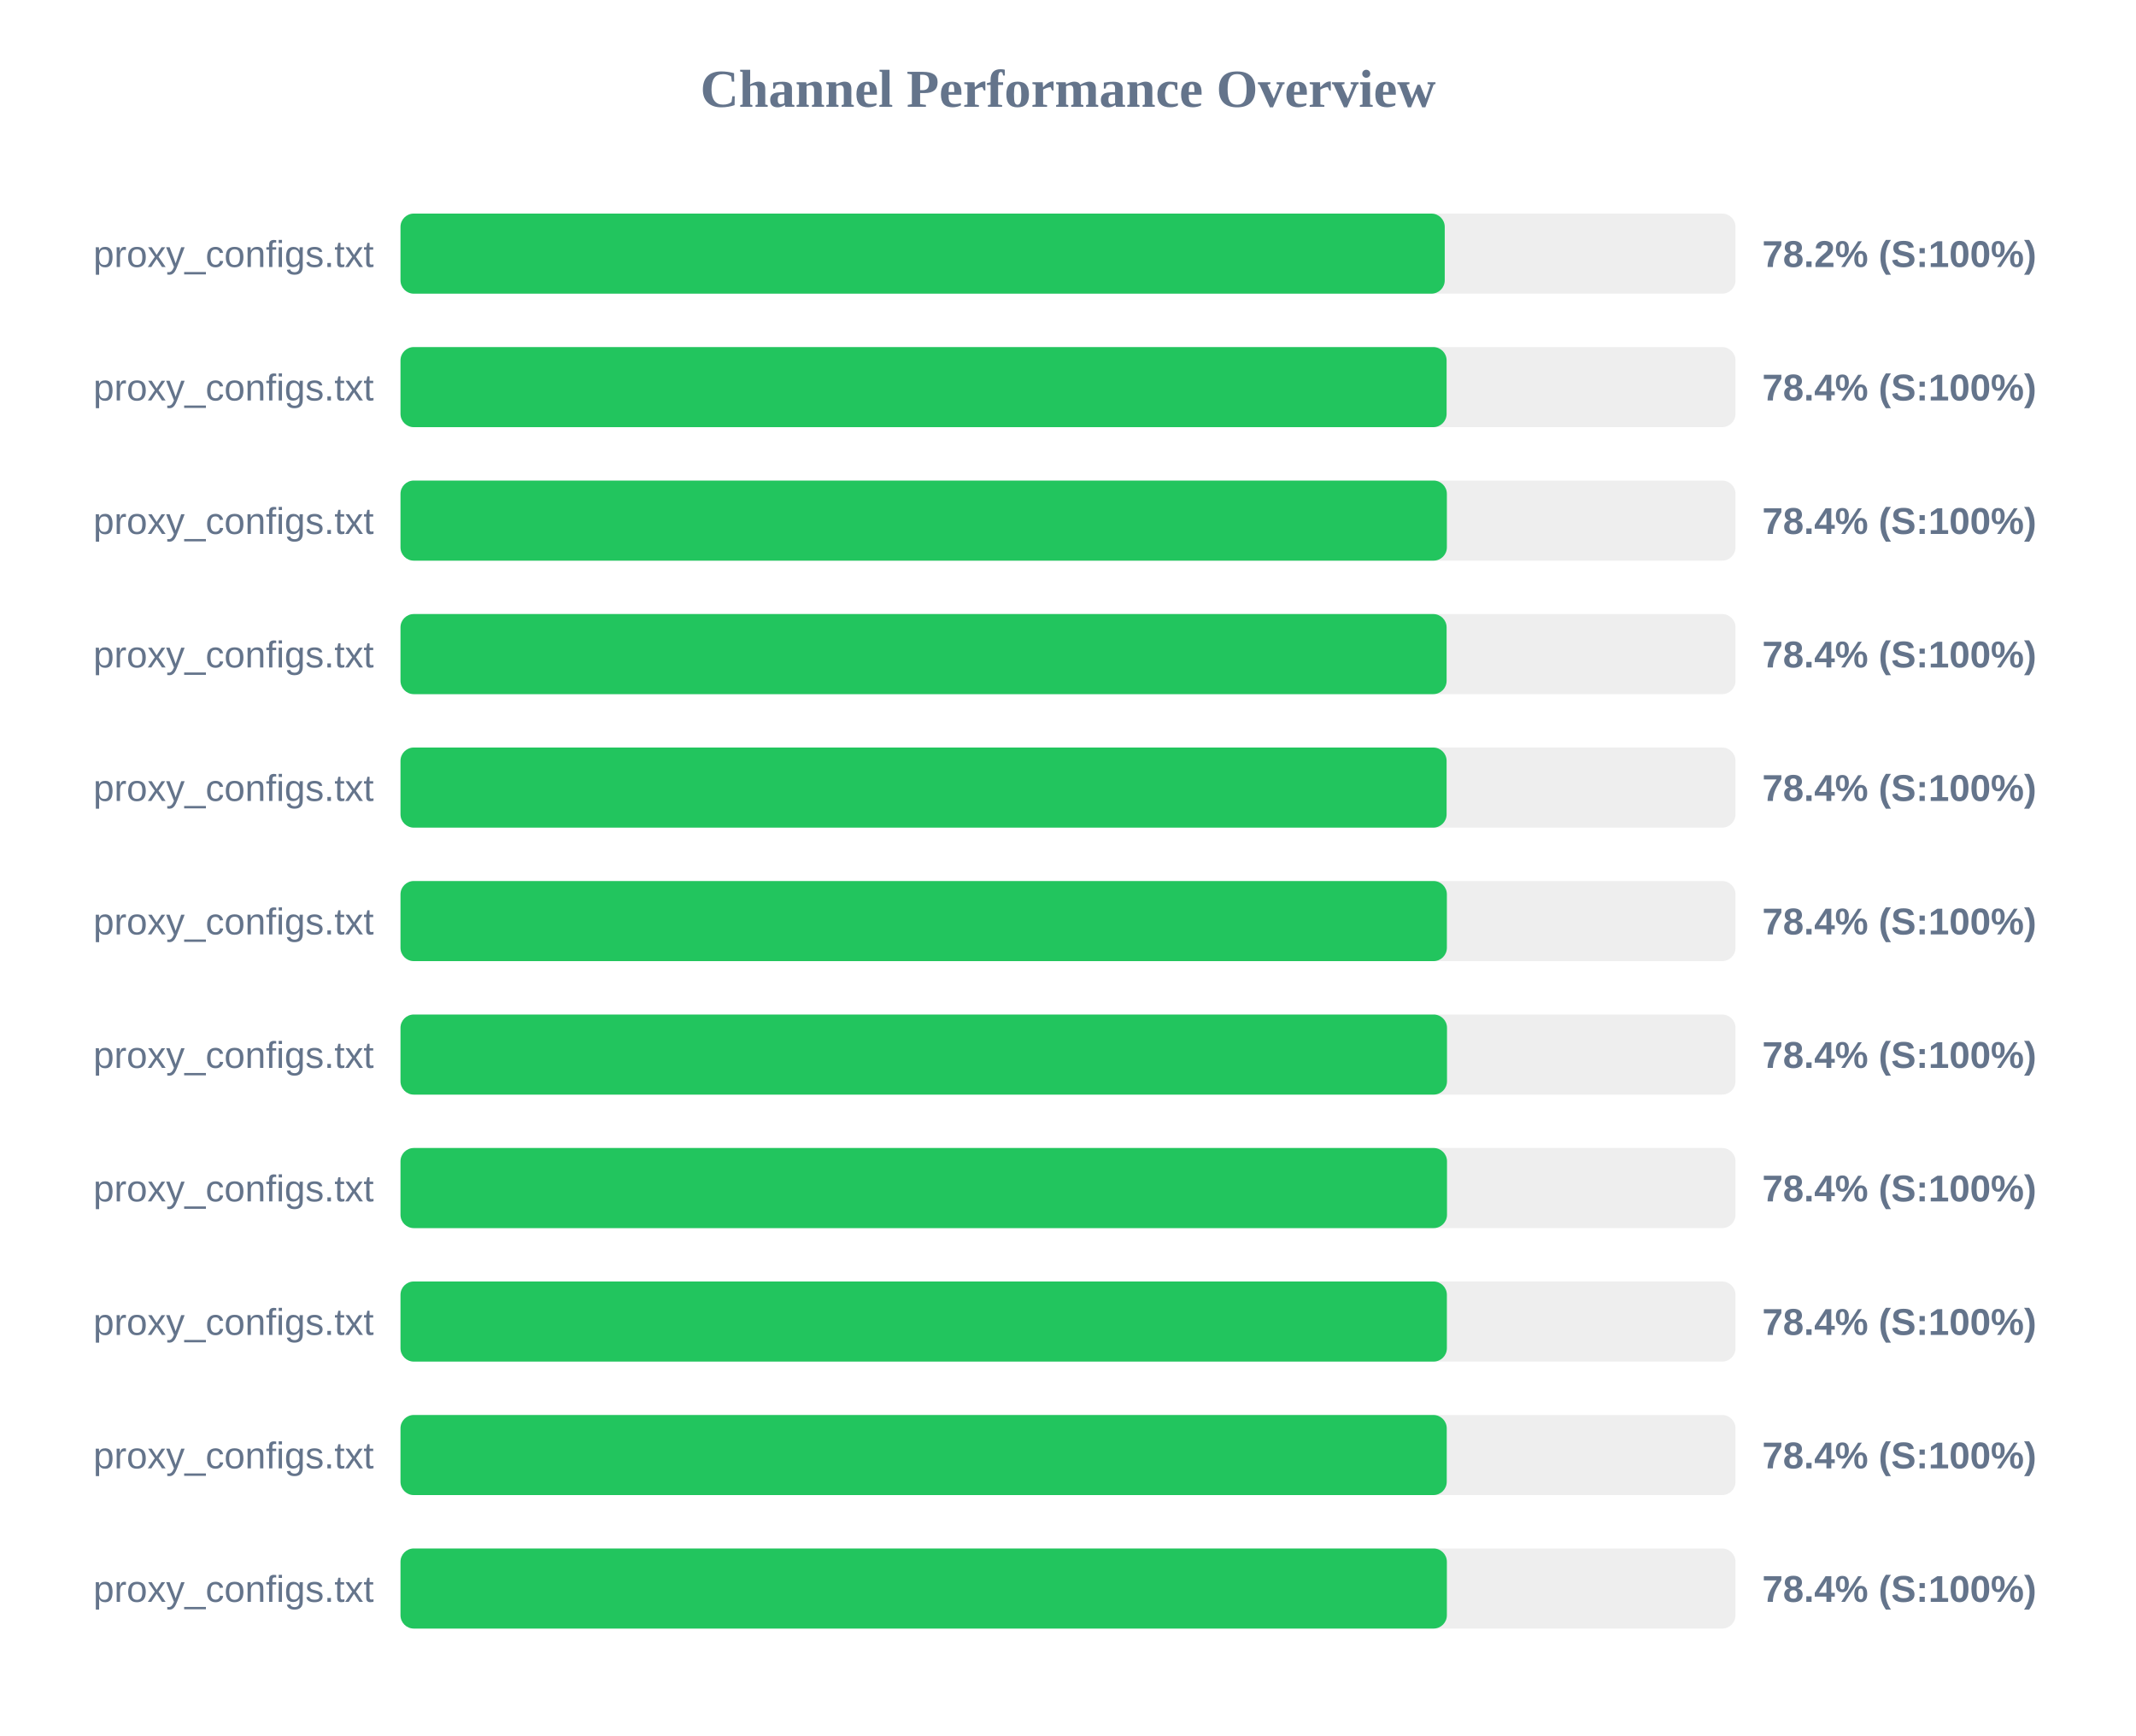
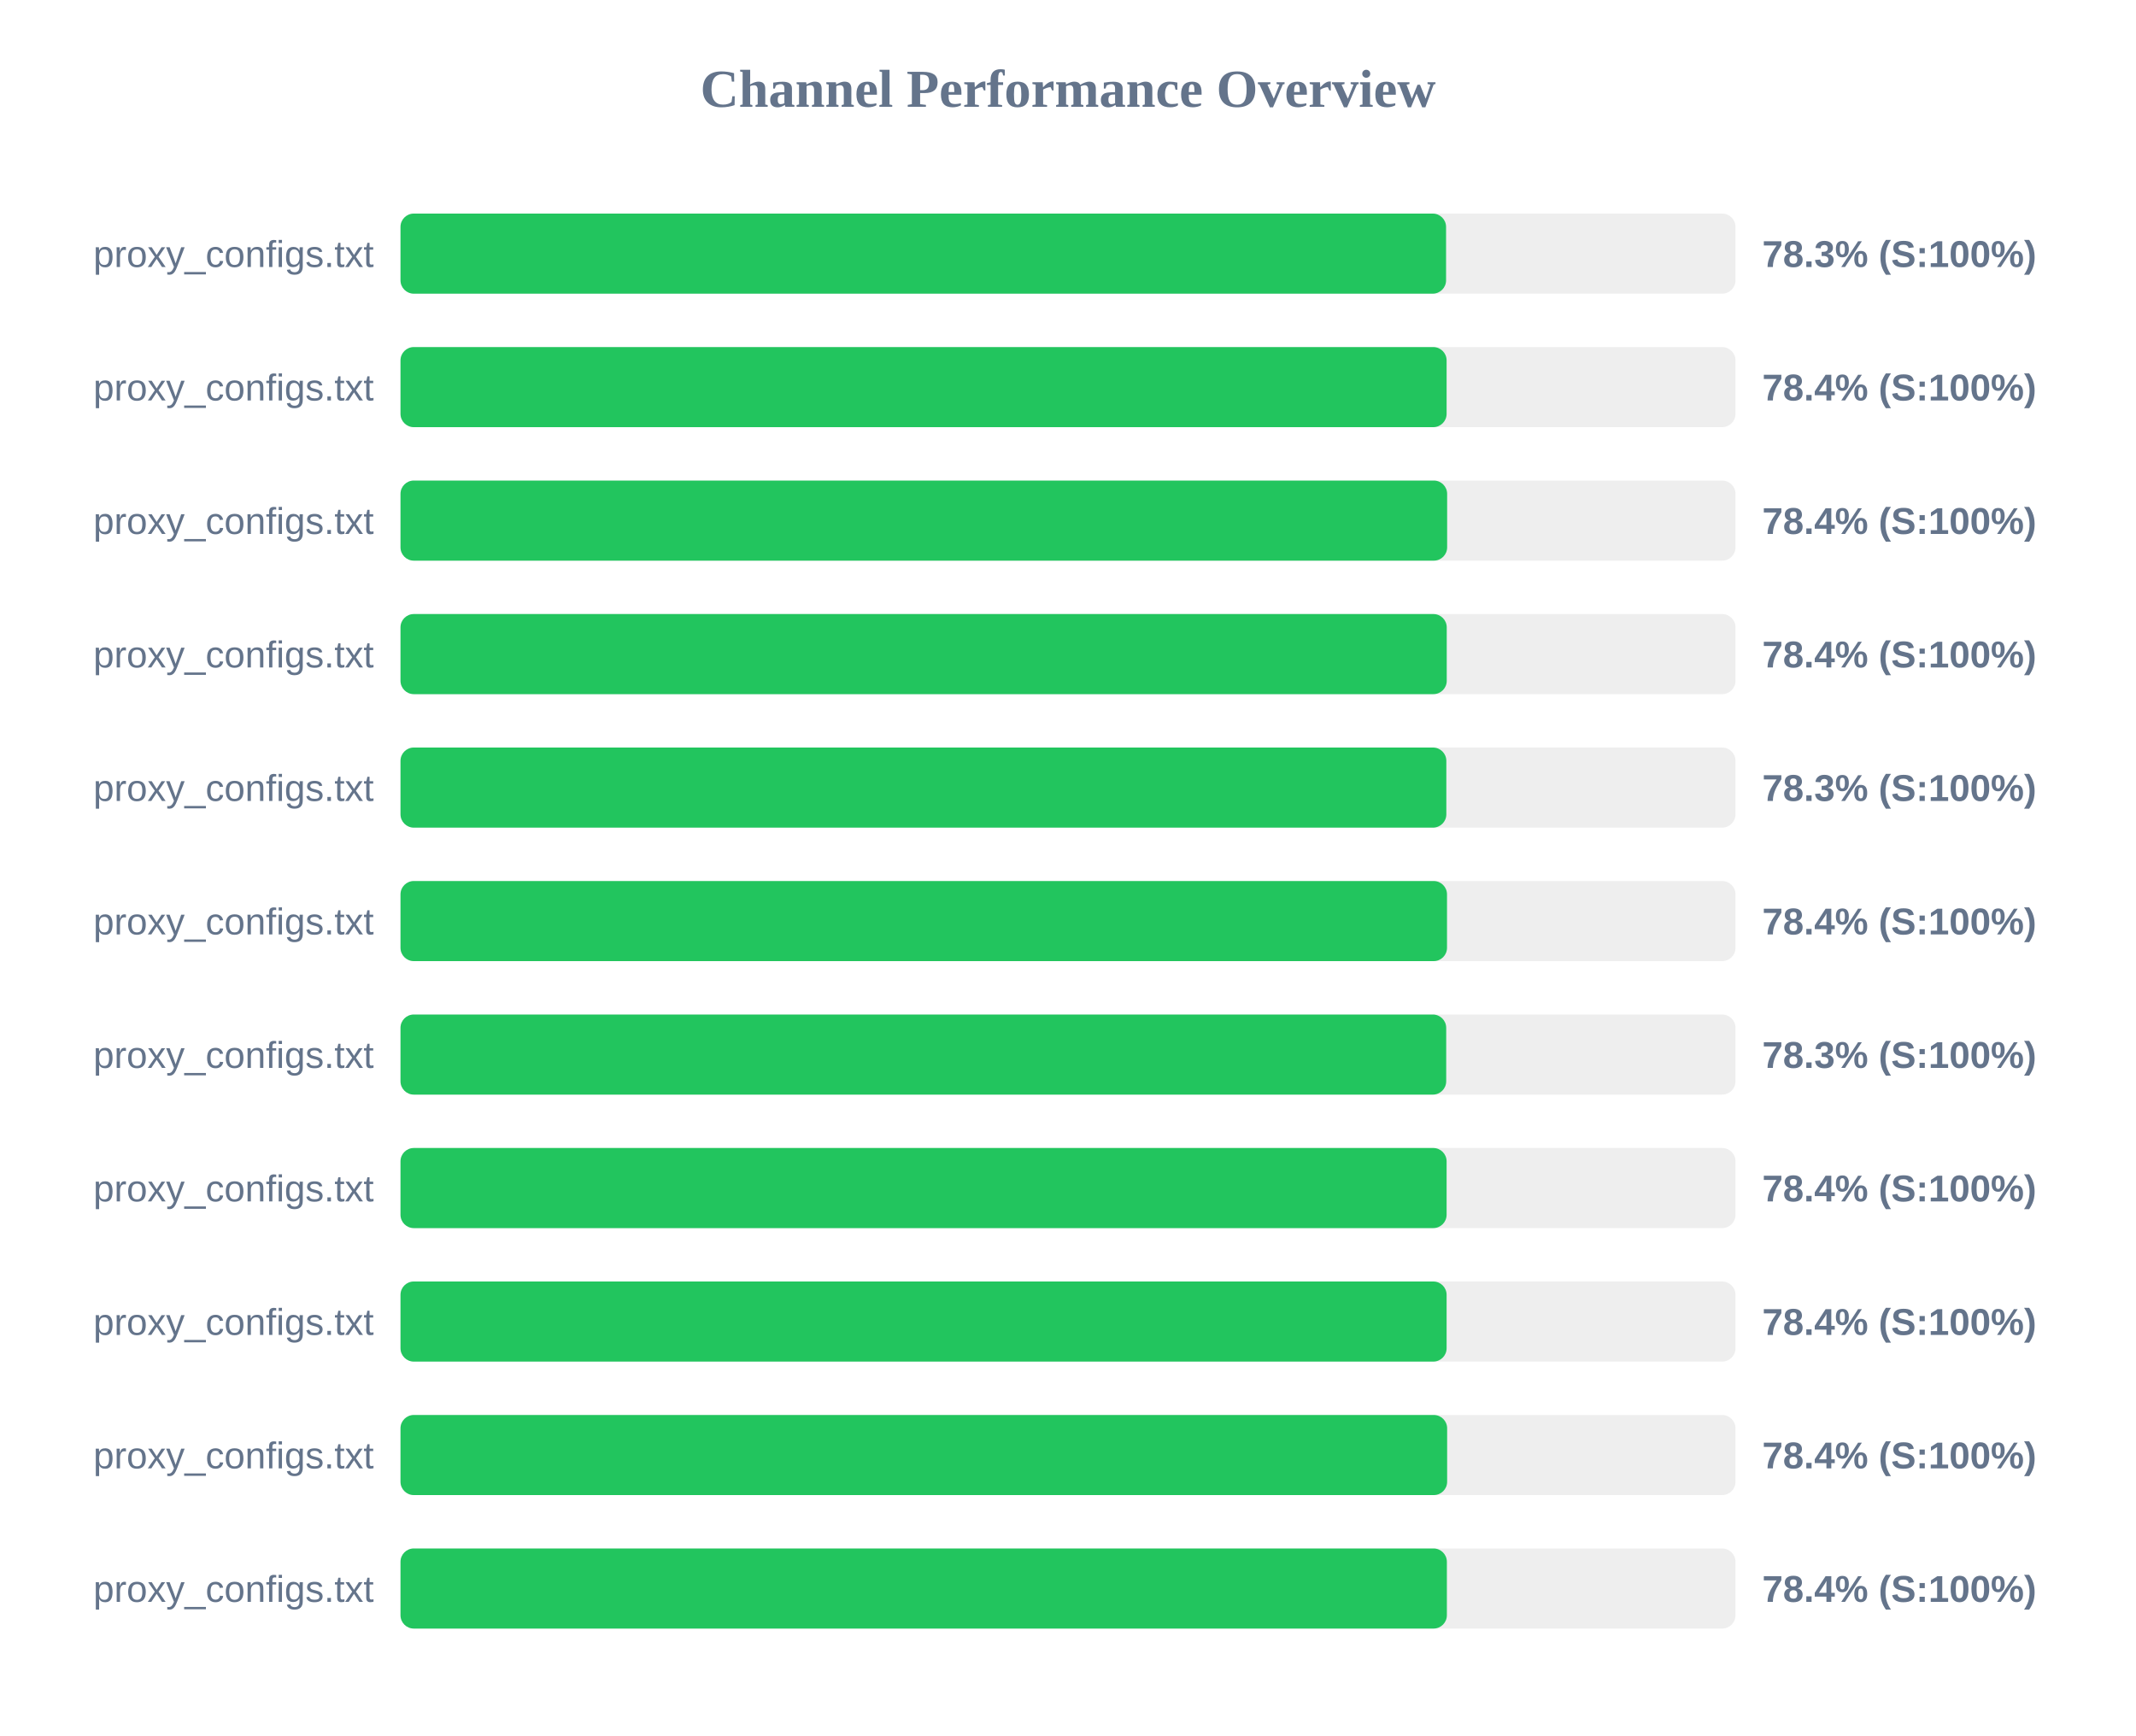
<svg xmlns="http://www.w3.org/2000/svg" width="800" height="650" version="1.1">
  <style>
        .row { font: 14px Arial; fill: #64748b; }
        .score { font: bold 14px Arial; fill: #64748b; }
    </style>
  <text x="400" y="40" text-anchor="middle" font-size="20px" font-weight="bold" fill="#64748b">Channel Performance Overview</text>
  <rect x="150" y="80" width="500" height="30" fill="#eee" rx="5" />
-   <rect x="150" y="80" width="391.1" height="30" fill="#22c55e" rx="5" />
+   <rect x="150" y="80" width="391.6" height="30" fill="#22c55e" rx="5" />
  <text x="140" y="100" text-anchor="end" class="row">proxy_configs.txt</text>
-   <text x="660" y="100" text-anchor="start" class="score">78.2% (S:100%)</text>
+   <text x="660" y="100" text-anchor="start" class="score">78.3% (S:100%)</text>
  <rect x="150" y="130" width="500" height="30" fill="#eee" rx="5" />
  <rect x="150" y="130" width="391.8" height="30" fill="#22c55e" rx="5" />
  <text x="140" y="150" text-anchor="end" class="row">proxy_configs.txt</text>
  <text x="660" y="150" text-anchor="start" class="score">78.4% (S:100%)</text>
  <rect x="150" y="180" width="500" height="30" fill="#eee" rx="5" />
-   <rect x="150" y="180" width="391.9" height="30" fill="#22c55e" rx="5" />
+   <rect x="150" y="180" width="392.0" height="30" fill="#22c55e" rx="5" />
  <text x="140" y="200" text-anchor="end" class="row">proxy_configs.txt</text>
  <text x="660" y="200" text-anchor="start" class="score">78.4% (S:100%)</text>
  <rect x="150" y="230" width="500" height="30" fill="#eee" rx="5" />
-   <rect x="150" y="230" width="391.8" height="30" fill="#22c55e" rx="5" />
+   <rect x="150" y="230" width="391.85" height="30" fill="#22c55e" rx="5" />
  <text x="140" y="250" text-anchor="end" class="row">proxy_configs.txt</text>
  <text x="660" y="250" text-anchor="start" class="score">78.4% (S:100%)</text>
  <rect x="150" y="280" width="500" height="30" fill="#eee" rx="5" />
-   <rect x="150" y="280" width="391.8" height="30" fill="#22c55e" rx="5" />
+   <rect x="150" y="280" width="391.7" height="30" fill="#22c55e" rx="5" />
  <text x="140" y="300" text-anchor="end" class="row">proxy_configs.txt</text>
-   <text x="660" y="300" text-anchor="start" class="score">78.4% (S:100%)</text>
+   <text x="660" y="300" text-anchor="start" class="score">78.3% (S:100%)</text>
  <rect x="150" y="330" width="500" height="30" fill="#eee" rx="5" />
-   <rect x="150" y="330" width="391.9" height="30" fill="#22c55e" rx="5" />
+   <rect x="150" y="330" width="391.95" height="30" fill="#22c55e" rx="5" />
  <text x="140" y="350" text-anchor="end" class="row">proxy_configs.txt</text>
  <text x="660" y="350" text-anchor="start" class="score">78.4% (S:100%)</text>
  <rect x="150" y="380" width="500" height="30" fill="#eee" rx="5" />
-   <rect x="150" y="380" width="391.95" height="30" fill="#22c55e" rx="5" />
+   <rect x="150" y="380" width="391.65" height="30" fill="#22c55e" rx="5" />
  <text x="140" y="400" text-anchor="end" class="row">proxy_configs.txt</text>
-   <text x="660" y="400" text-anchor="start" class="score">78.4% (S:100%)</text>
+   <text x="660" y="400" text-anchor="start" class="score">78.3% (S:100%)</text>
  <rect x="150" y="430" width="500" height="30" fill="#eee" rx="5" />
-   <rect x="150" y="430" width="391.95" height="30" fill="#22c55e" rx="5" />
+   <rect x="150" y="430" width="391.8" height="30" fill="#22c55e" rx="5" />
  <text x="140" y="450" text-anchor="end" class="row">proxy_configs.txt</text>
  <text x="660" y="450" text-anchor="start" class="score">78.4% (S:100%)</text>
  <rect x="150" y="480" width="500" height="30" fill="#eee" rx="5" />
-   <rect x="150" y="480" width="391.9" height="30" fill="#22c55e" rx="5" />
+   <rect x="150" y="480" width="391.8" height="30" fill="#22c55e" rx="5" />
  <text x="140" y="500" text-anchor="end" class="row">proxy_configs.txt</text>
  <text x="660" y="500" text-anchor="start" class="score">78.4% (S:100%)</text>
  <rect x="150" y="530" width="500" height="30" fill="#eee" rx="5" />
-   <rect x="150" y="530" width="391.85" height="30" fill="#22c55e" rx="5" />
+   <rect x="150" y="530" width="392.0" height="30" fill="#22c55e" rx="5" />
  <text x="140" y="550" text-anchor="end" class="row">proxy_configs.txt</text>
  <text x="660" y="550" text-anchor="start" class="score">78.4% (S:100%)</text>
  <rect x="150" y="580" width="500" height="30" fill="#eee" rx="5" />
  <rect x="150" y="580" width="391.9" height="30" fill="#22c55e" rx="5" />
  <text x="140" y="600" text-anchor="end" class="row">proxy_configs.txt</text>
  <text x="660" y="600" text-anchor="start" class="score">78.4% (S:100%)</text>
</svg>
